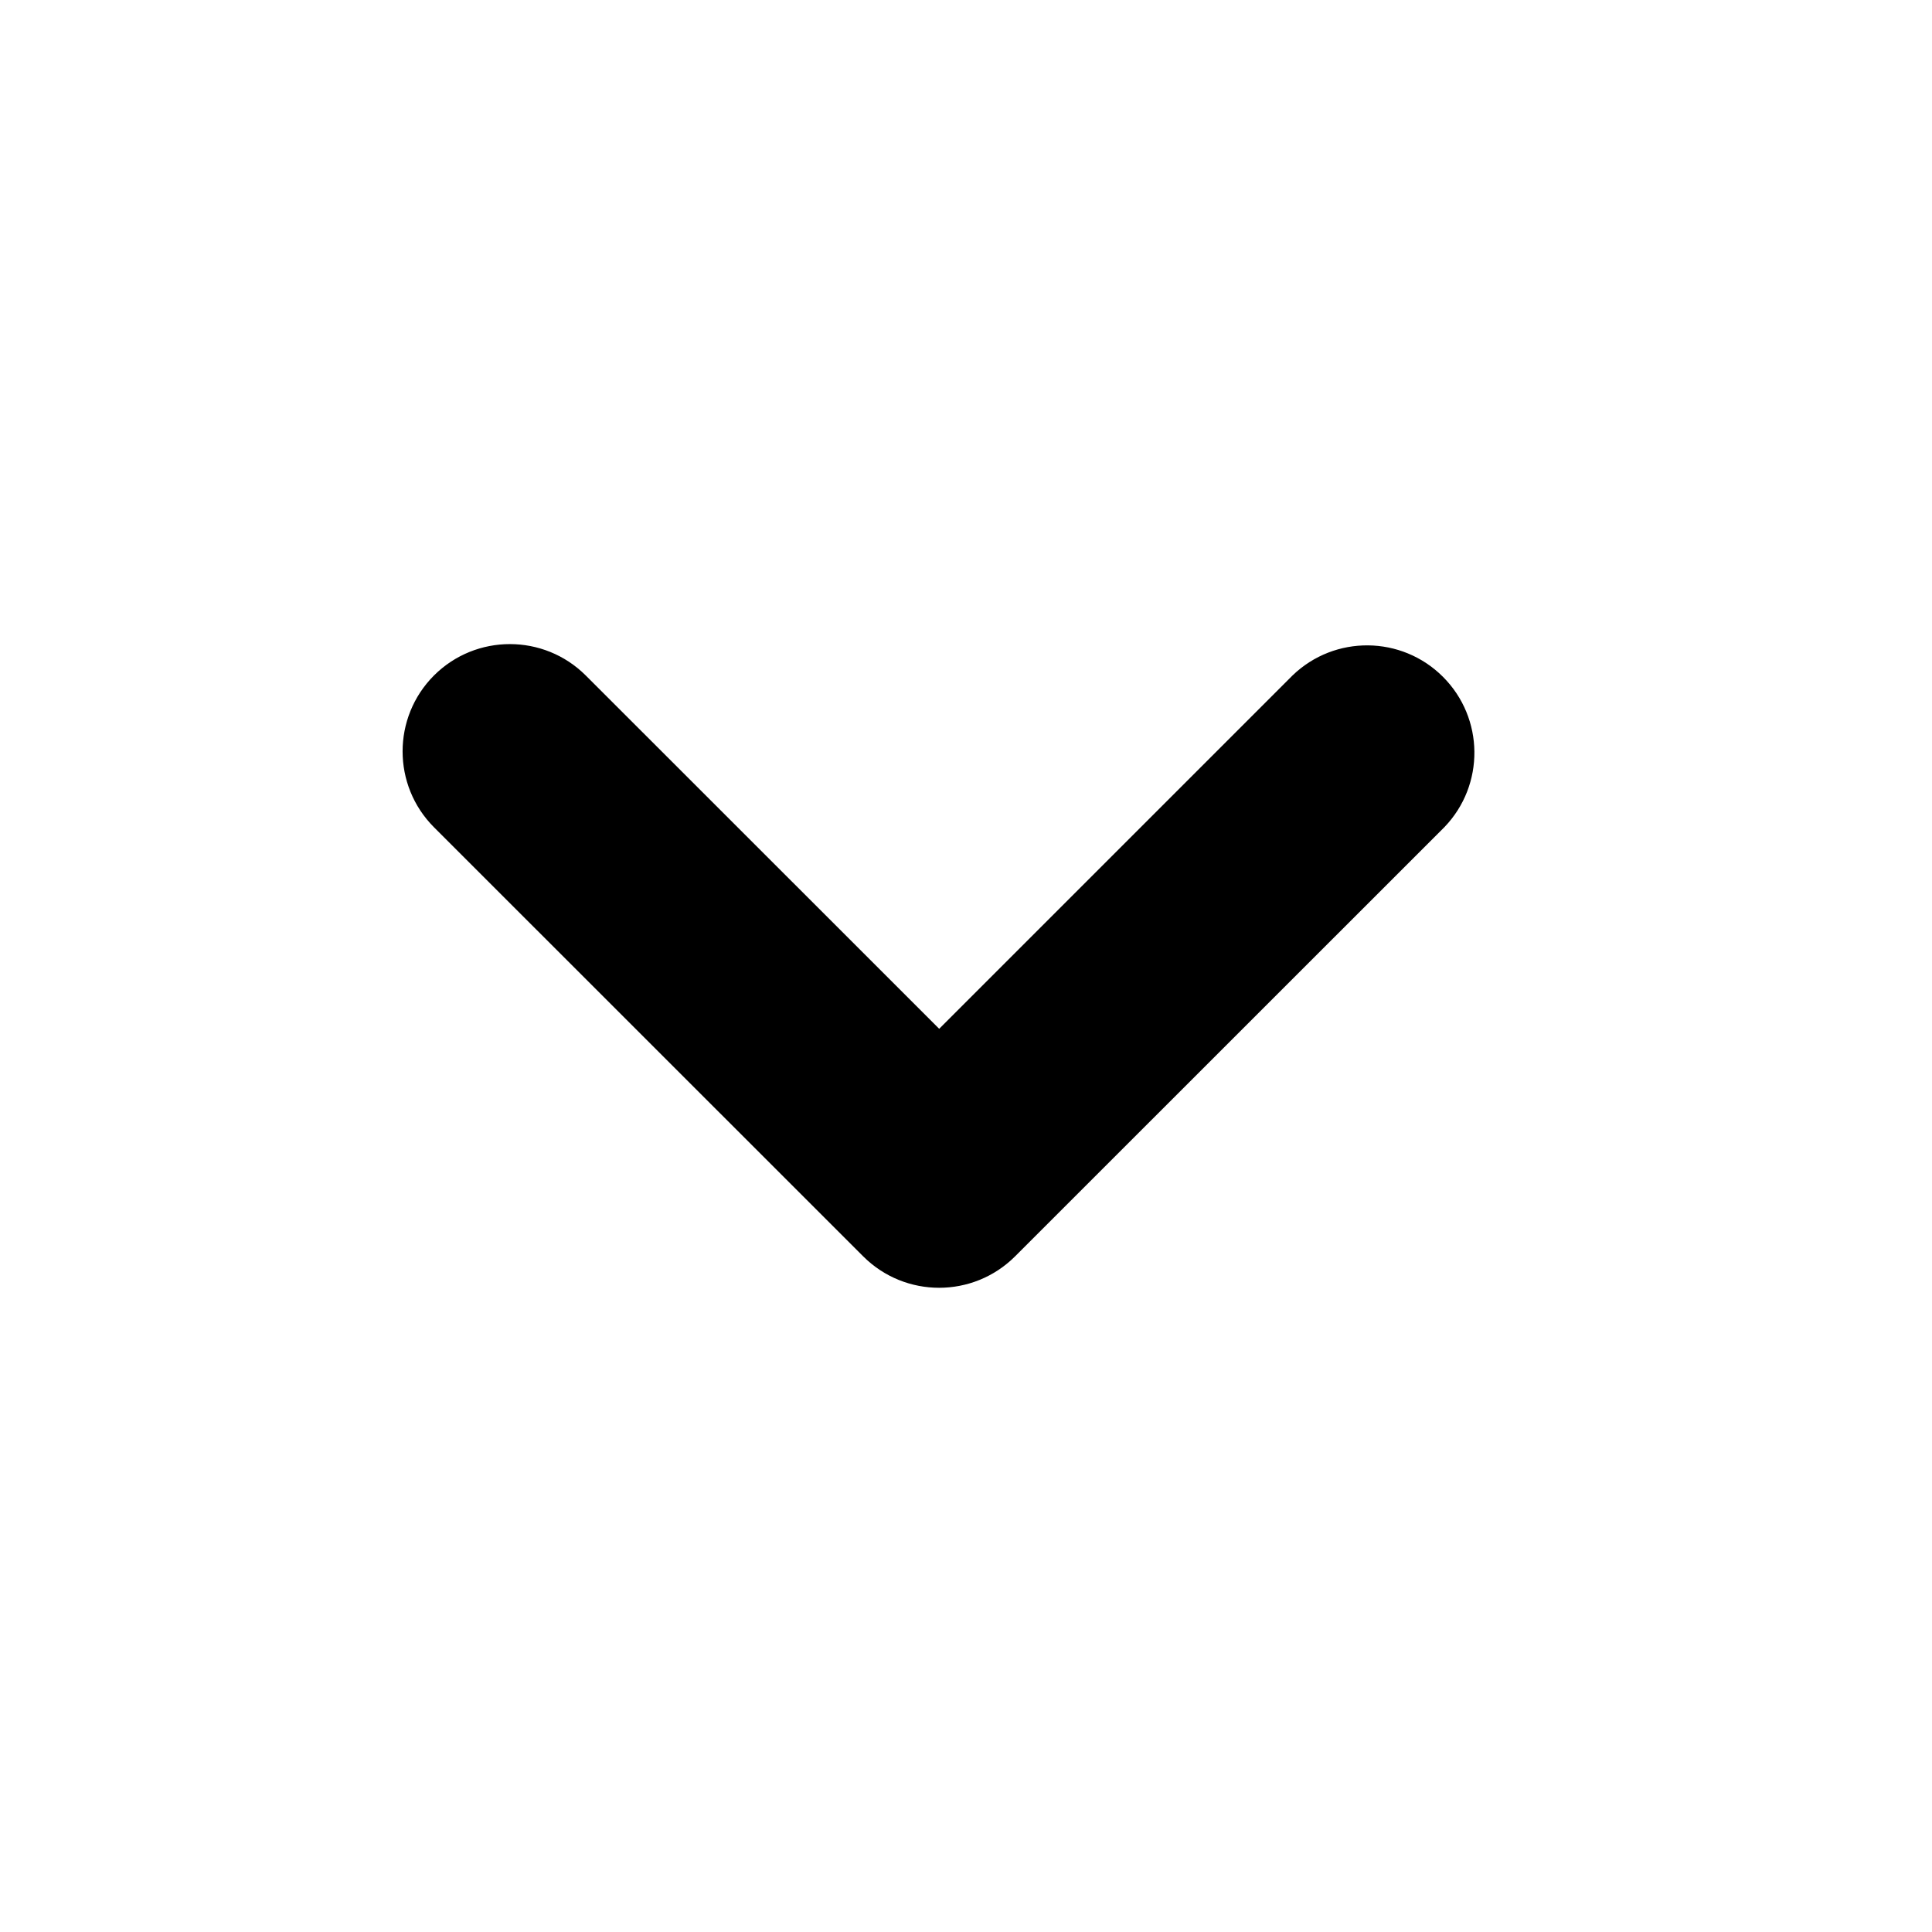
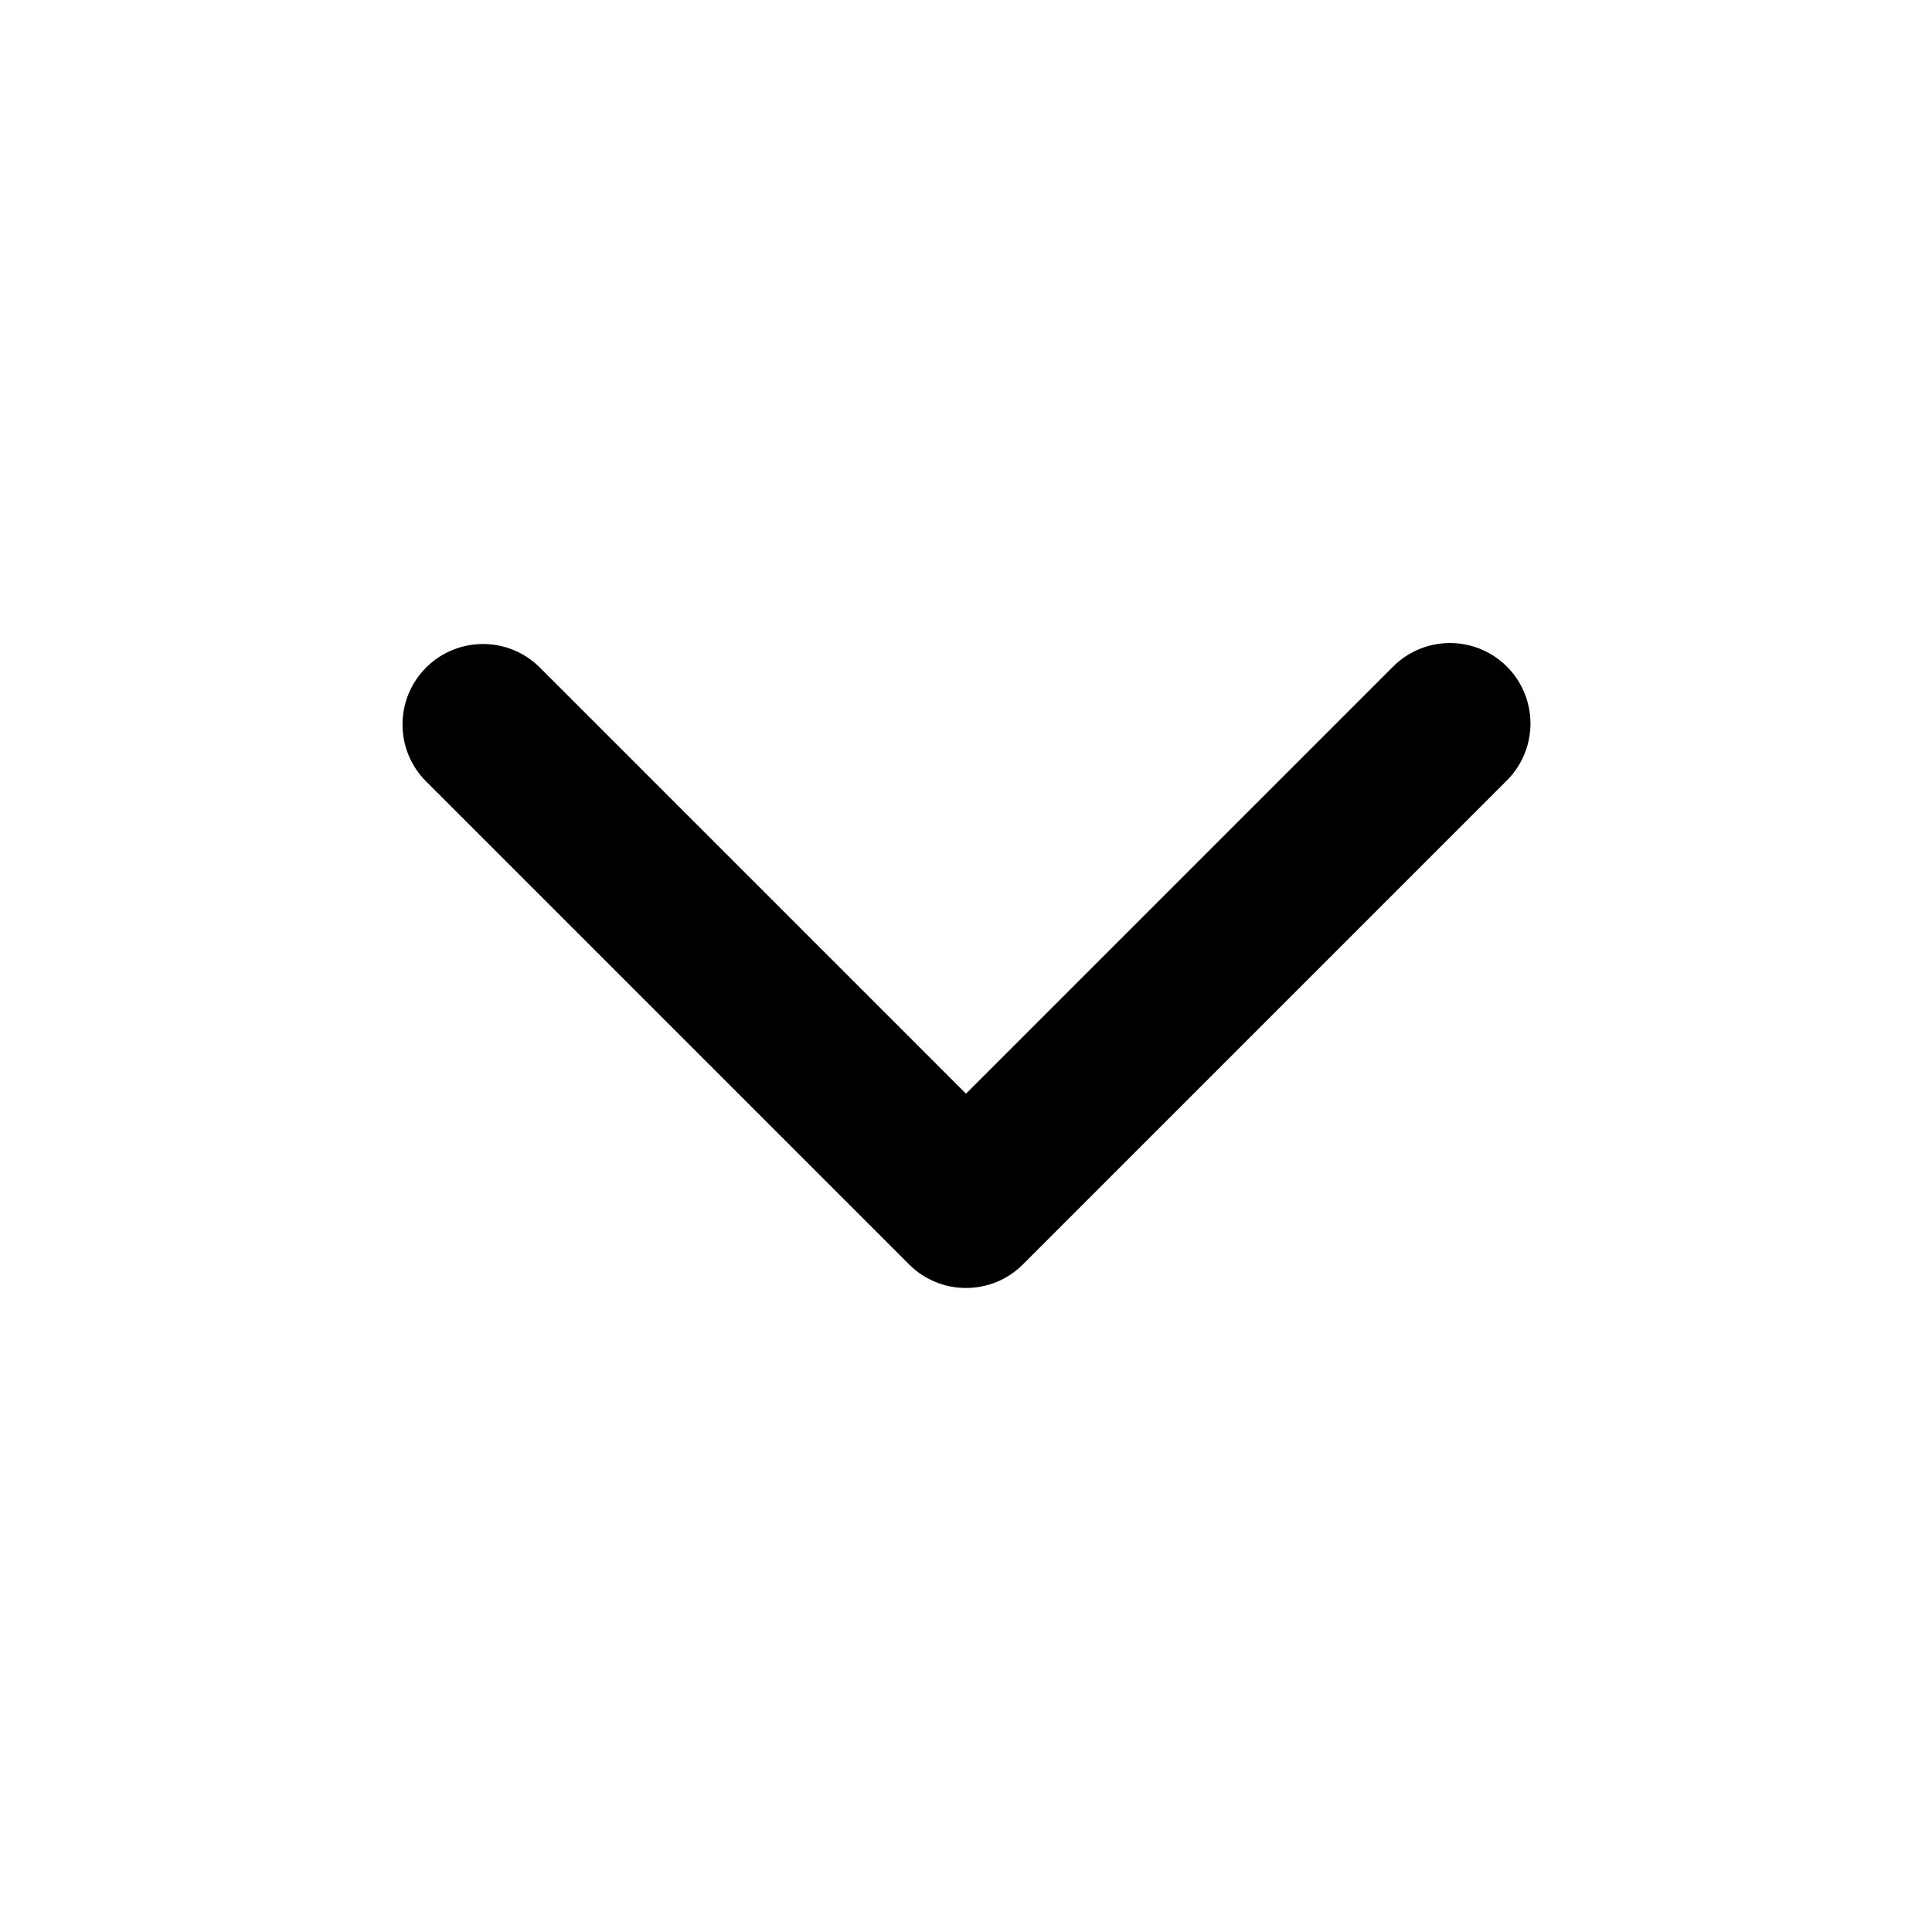
- <svg xmlns="http://www.w3.org/2000/svg" viewBox="0 0 16 16" class="pdsicon">
-   <path fill-rule="evenodd" d="M3.594 5.594a.89.89 0 0 1 1.257 0L7.778 8.52l2.927-2.927a.889.889 0 0 1 1.257 1.257l-3.556 3.555a.89.89 0 0 1-1.257 0L3.594 6.851a.89.89 0 0 1 0-1.257" />
+ <svg xmlns="http://www.w3.org/2000/svg" viewBox="0 0 24 24" class="pdsicon">
+   <path fill-rule="evenodd" d="M5.293 8.293a1 1 0 0 1 1.414 0L12 13.586l5.293-5.293a1 1 0 1 1 1.414 1.414l-6 6a1 1 0 0 1-1.414 0l-6-6a1 1 0 0 1 0-1.414" />
</svg>
